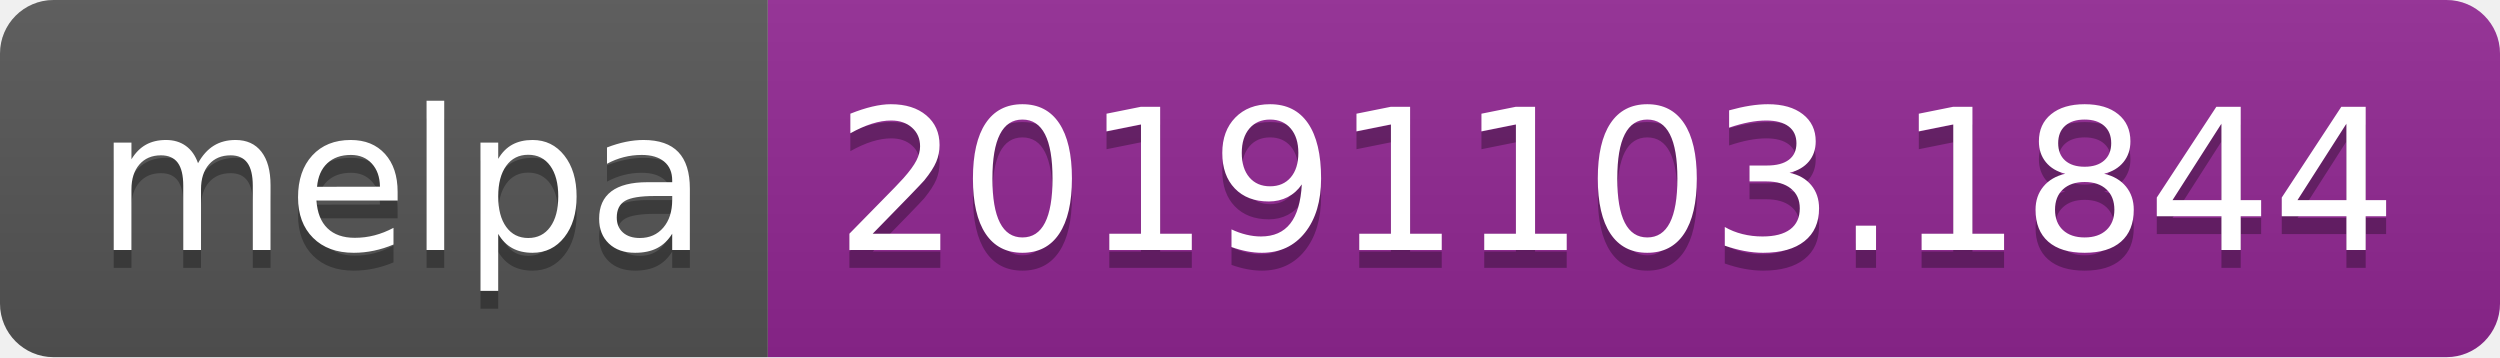
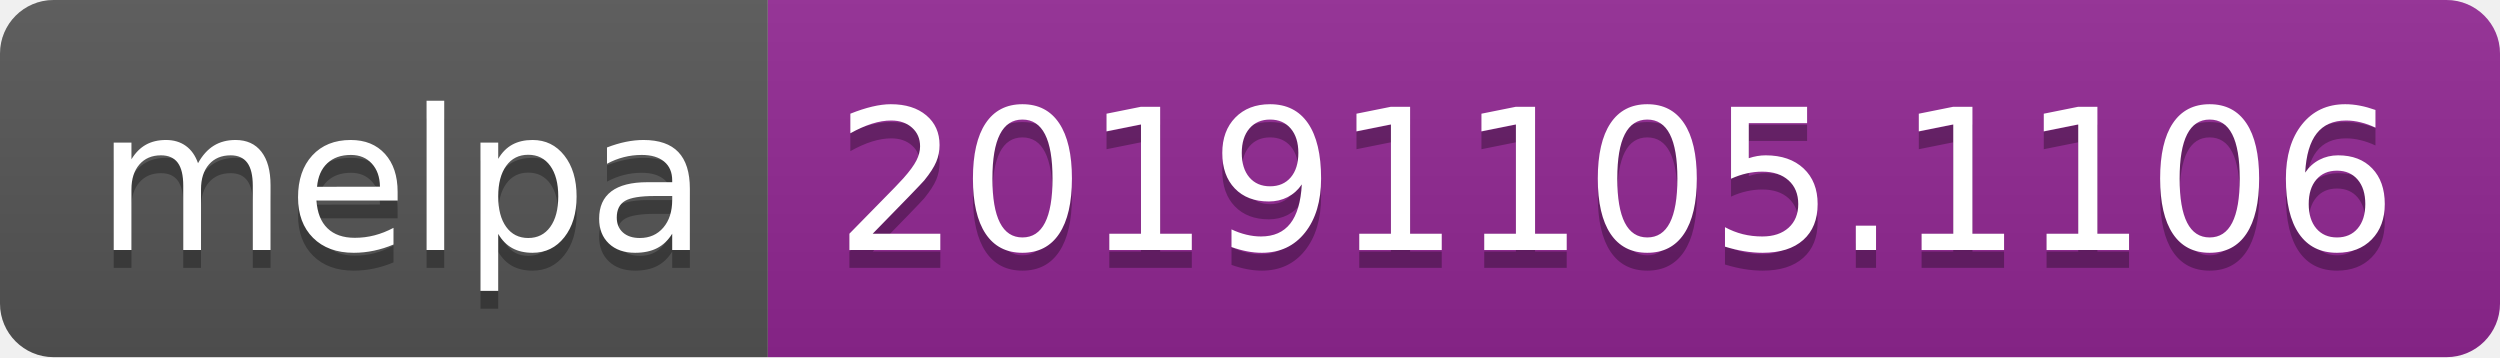
<svg xmlns="http://www.w3.org/2000/svg" width="140" height="20">
  <linearGradient id="b" x2="0" y2="100%">
    <stop offset="0" stop-color="#bbb" stop-opacity=".1" />
    <stop offset="1" stop-opacity=".1" />
  </linearGradient>
  <clipPath id="a">
    <rect width="140" height="20" rx="3" fill="#fff" />
  </clipPath>
  <g clip-path="url(#a)">
    <path fill="#555" d="M0 0h43v20H0z" />
    <path fill="#922793" d="M43 0h97v20H43z" />
    <path fill="url(#b)" d="M0 0h140v20H0z" />
  </g>
  <g fill="#fff" text-anchor="middle" font-family="DejaVu Sans,Verdana,Geneva,sans-serif" font-size="110">
    <text x="225" y="150" fill="#010101" fill-opacity=".3" transform="scale(.1)" textLength="330">melpa</text>
    <text x="225" y="140" transform="scale(.1)" textLength="330">melpa</text>
-     <text x="905" y="150" fill="#010101" fill-opacity=".3" transform="scale(.1)" textLength="870">20191103.1844</text>
-     <text x="905" y="140" transform="scale(.1)" textLength="870">20191103.1844</text>
+     <text x="905" y="150" fill="#010101" fill-opacity=".3" transform="scale(.1)" textLength="870">20191105.1106</text>
+     <text x="905" y="140" transform="scale(.1)" textLength="870">20191105.1106</text>
  </g>
</svg>
